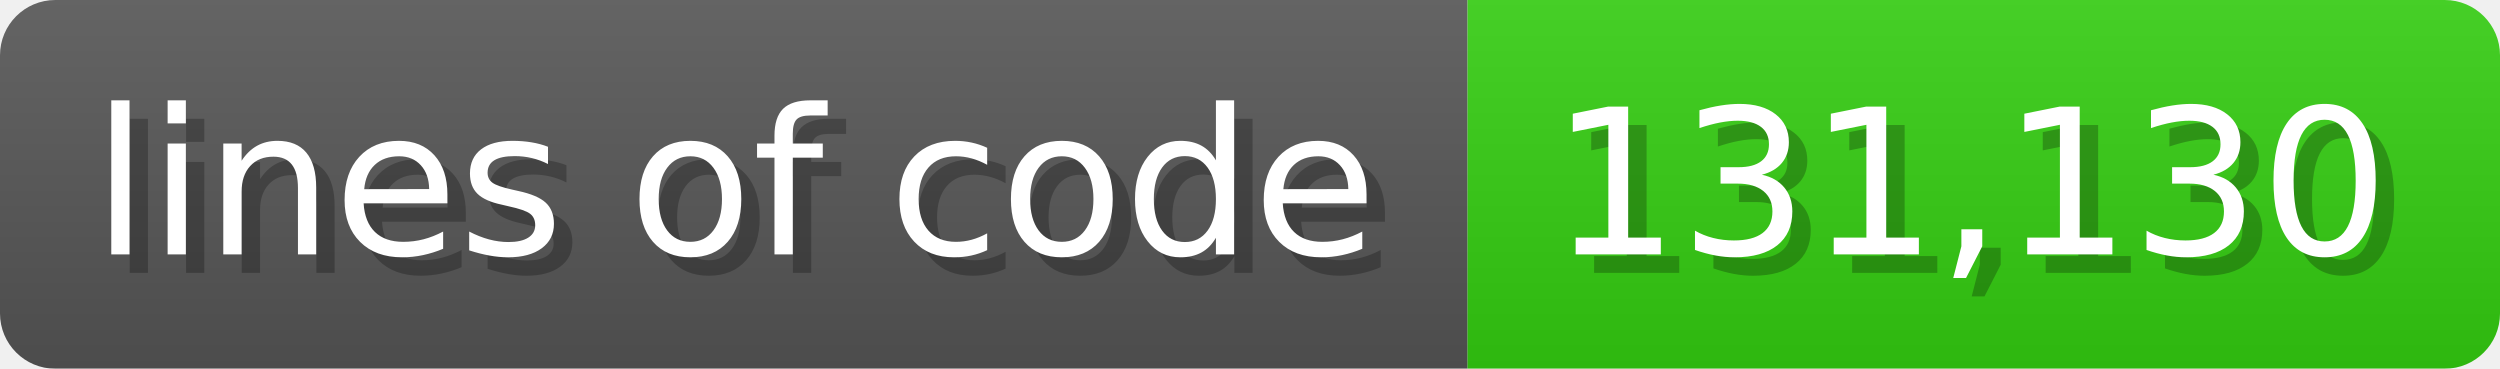
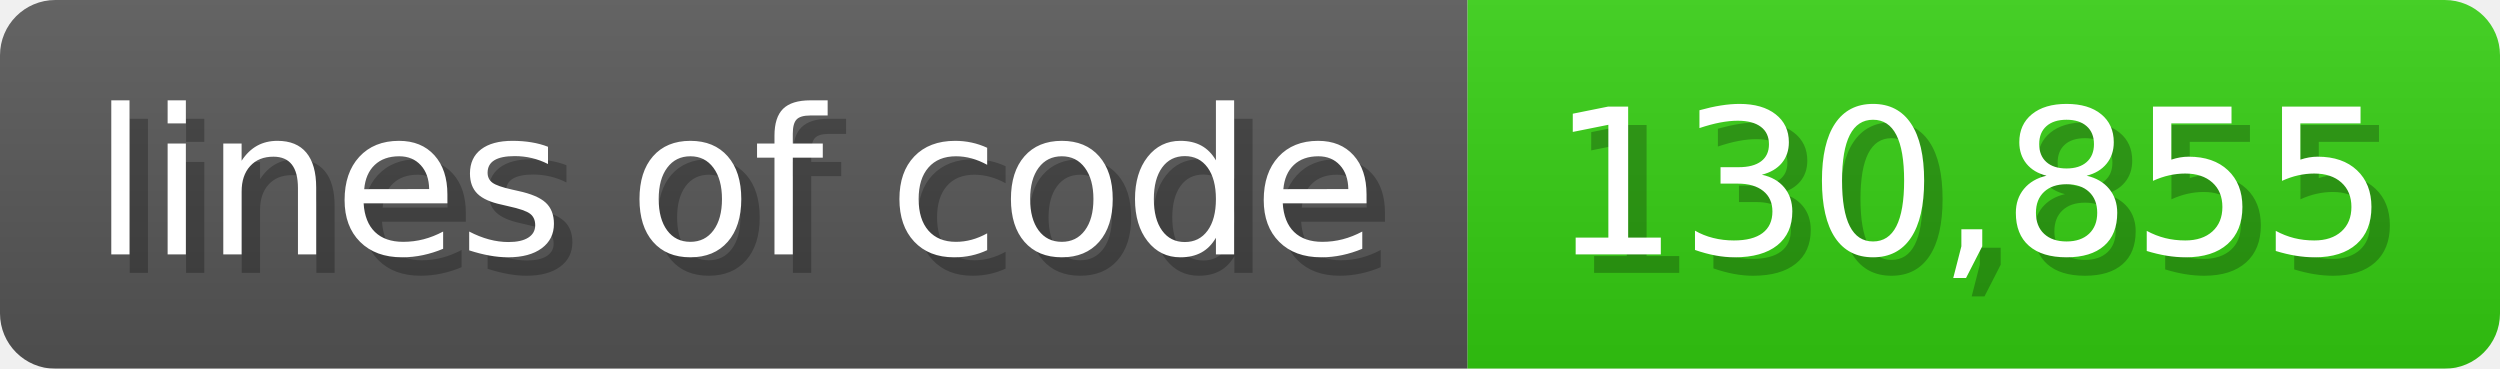
<svg xmlns="http://www.w3.org/2000/svg" width="135.6" height="20" viewBox="0 0 1356 200">
  <linearGradient id="a" x2="0" y2="100%">
    <stop offset="0" stop-opacity=".1" stop-color="#EEE" />
    <stop offset="1" stop-opacity=".1" />
  </linearGradient>
  <mask id="m">
    <rect width="1356" height="200" rx="30" fill="#FFF" />
  </mask>
  <g mask="url(#m)">
    <rect width="796" height="200" fill="#555" />
    <rect width="560" height="200" fill="#3C1" x="796" />
    <rect width="1356" height="200" fill="url(#a)" />
  </g>
  <g fill="#fff" text-anchor="start" font-family="Verdana,DejaVu Sans,sans-serif" font-size="110">
    <text x="60" y="148" textLength="696" fill="#000" opacity="0.25">lines of code</text>
    <text x="50" y="138" textLength="696">lines of code</text>
-     <text x="851" y="148" textLength="460" fill="#000" opacity="0.25">131,130</text>
-     <text x="841" y="138" textLength="460">131,130</text>
+     <text x="851" y="148" textLength="460" fill="#000" opacity="0.25">130,855</text>
+     <text x="841" y="138" textLength="460">130,855</text>
  </g>
</svg>
